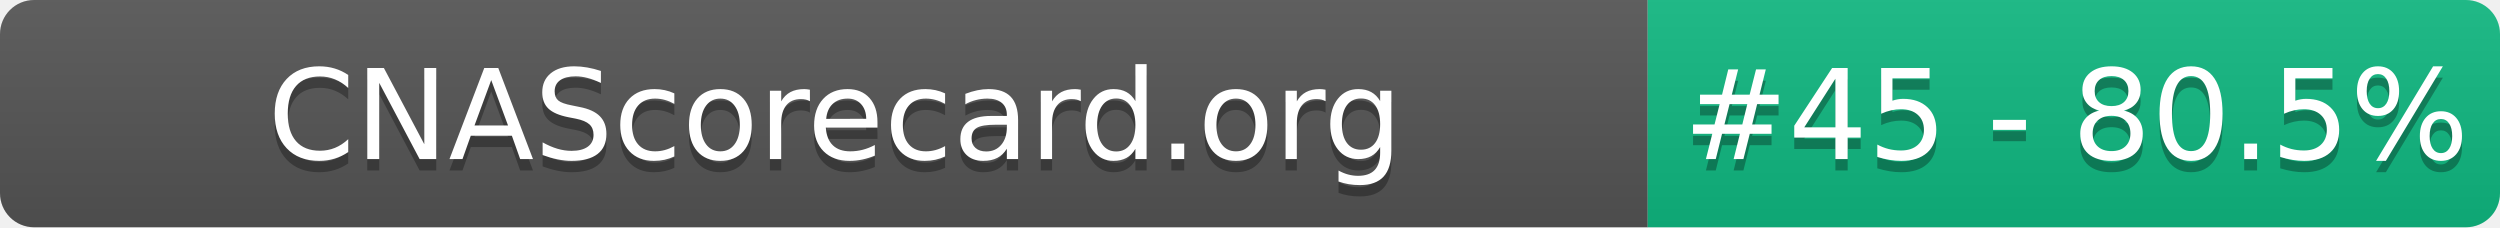
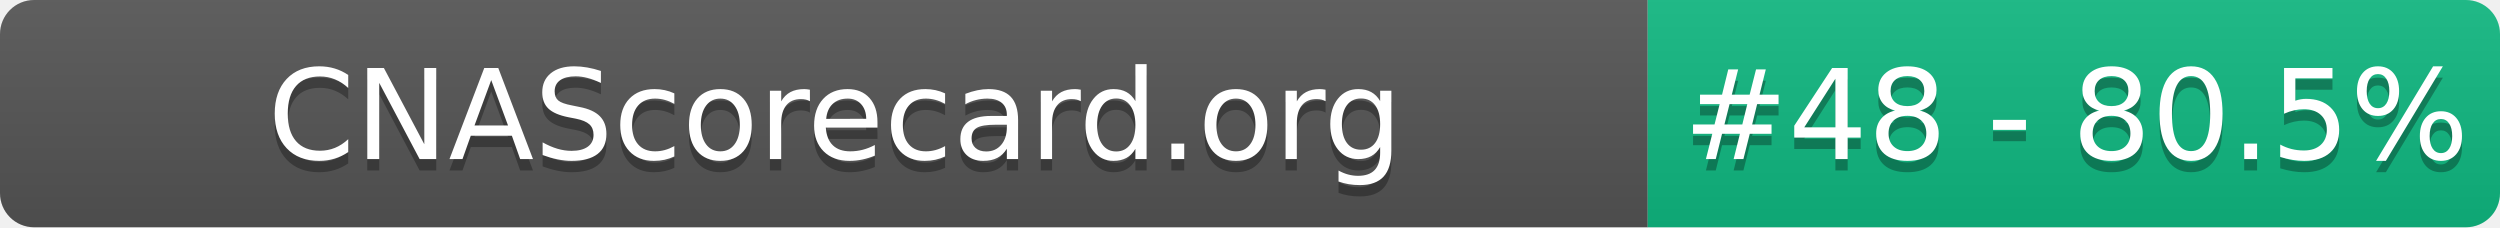
- <svg xmlns="http://www.w3.org/2000/svg" width="220" height="20" role="img" aria-label="CNAScorecard.org: #45 - 80.5%">
+ <svg xmlns="http://www.w3.org/2000/svg" width="220" height="20" role="img" aria-label="CNAScorecard.org: #48 - 80.5%">
  <linearGradient id="s" x2="0" y2="100%">
    <stop offset="0" stop-color="#bbb" stop-opacity=".1" />
    <stop offset="1" stop-opacity=".1" />
  </linearGradient>
  <clipPath id="r">
    <rect width="220" height="20" rx="3" fill="#fff" />
  </clipPath>
  <g clip-path="url(#r)">
    <rect width="145" height="20" fill="#555" />
    <rect x="145" width="75" height="20" fill="#10B981" />
    <rect width="220" height="20" fill="url(#s)" />
  </g>
  <g fill="#fff" text-anchor="middle" font-family="Verdana,Geneva,DejaVu Sans,sans-serif" text-rendering="geometricPrecision" font-size="110">
    <text aria-hidden="true" x="735" y="150" fill="#010101" fill-opacity=".3" transform="scale(.1)" textLength="1350">CNAScorecard.org</text>
    <text x="735" y="140" transform="scale(.1)" fill="#fff" textLength="1350">CNAScorecard.org</text>
-     <text aria-hidden="true" x="1827" y="150" fill="#010101" fill-opacity=".3" transform="scale(.1)" textLength="605">#45 - 80.5%</text>
-     <text x="1827" y="140" transform="scale(.1)" fill="#fff" textLength="605">#45 - 80.5%</text>
+     <text aria-hidden="true" x="1827" y="150" fill="#010101" fill-opacity=".3" transform="scale(.1)" textLength="605">#48 - 80.5%</text>
+     <text x="1827" y="140" transform="scale(.1)" fill="#fff" textLength="605">#48 - 80.5%</text>
  </g>
</svg>
